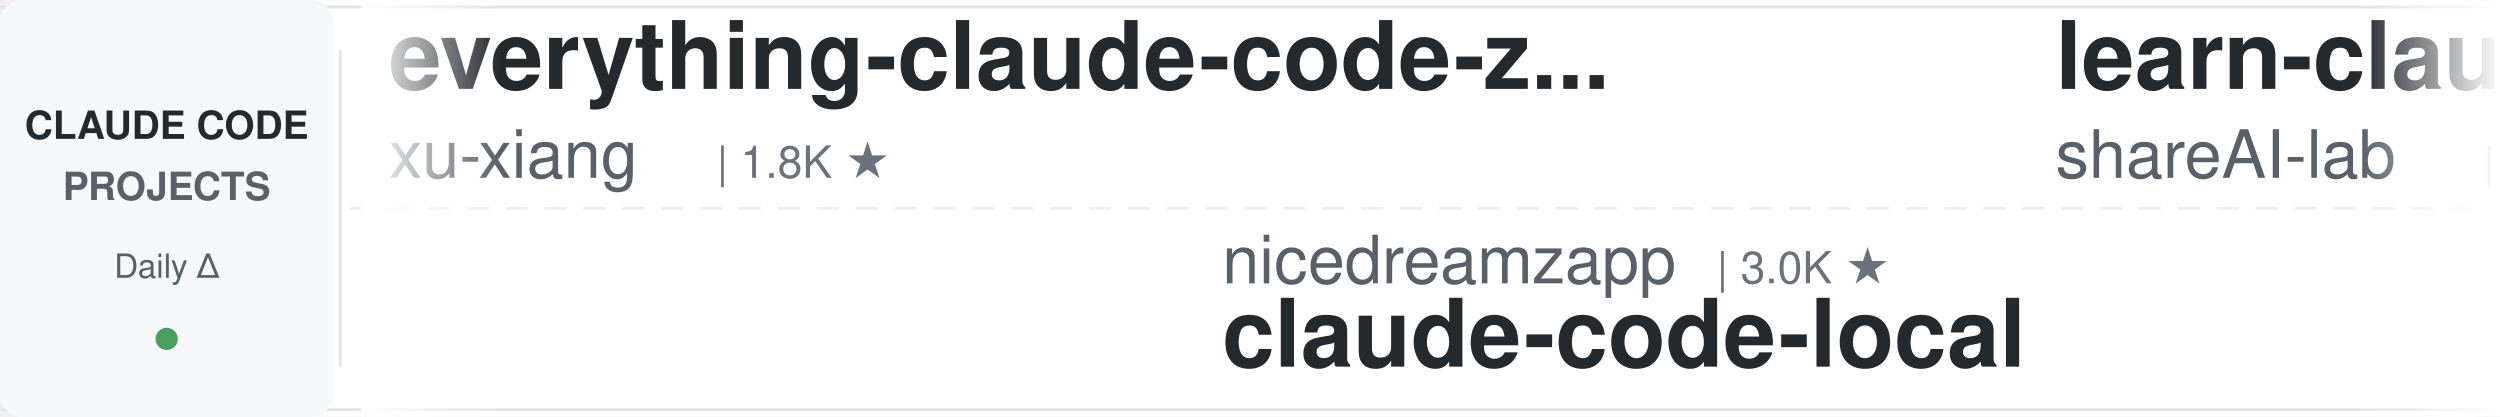
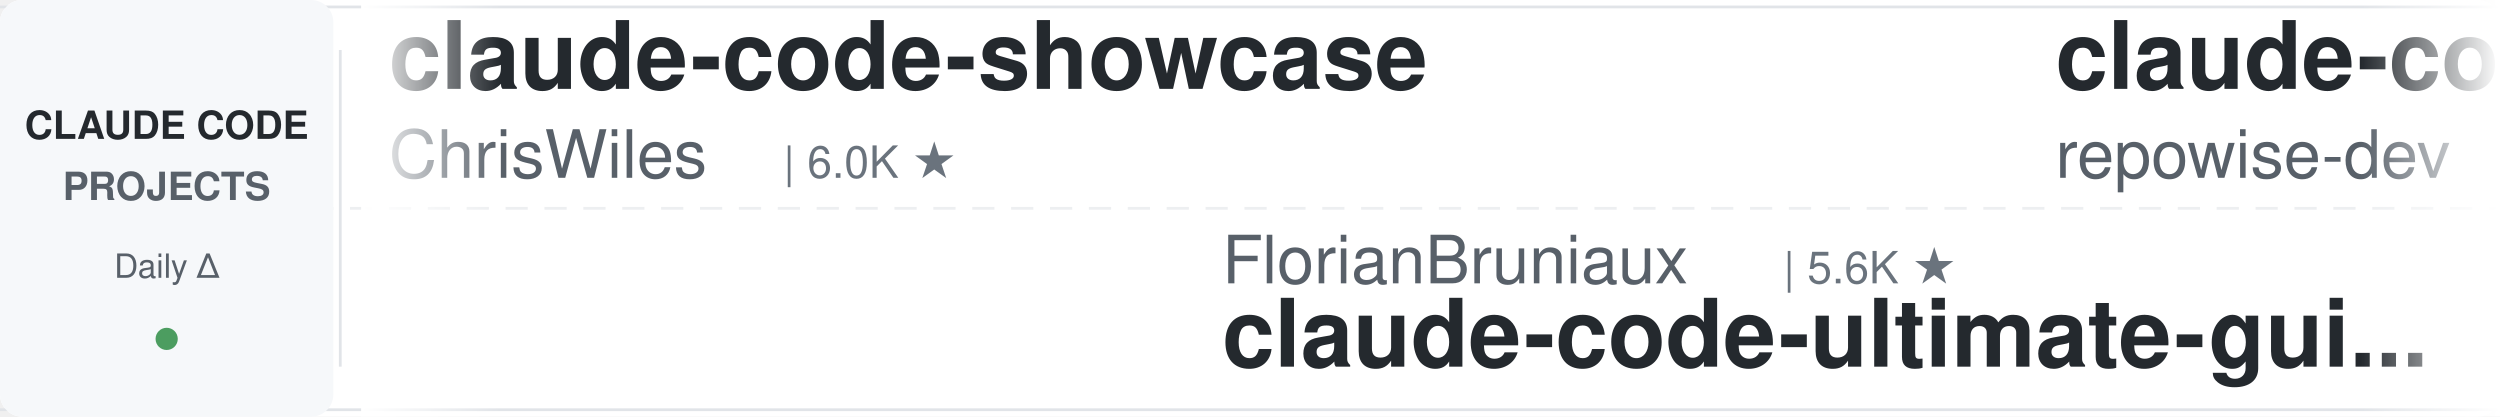
<svg xmlns="http://www.w3.org/2000/svg" width="900" height="150">
  <defs>
    <linearGradient id="leftFade" x1="0%" y1="0%" x2="100%" y2="0%">
      <stop offset="0%" style="stop-color:#ffffff;stop-opacity:1" />
      <stop offset="100%" style="stop-color:#ffffff;stop-opacity:0" />
    </linearGradient>
    <linearGradient id="rightFade" x1="0%" y1="0%" x2="100%" y2="0%">
      <stop offset="0%" style="stop-color:#ffffff;stop-opacity:0" />
      <stop offset="100%" style="stop-color:#ffffff;stop-opacity:1" />
    </linearGradient>
  </defs>
  <rect width="900" height="150" fill="#ffffff" rx="8" />
  <rect x="0" y="2" width="900" height="1" fill="#e1e4e8" />
  <rect x="0" y="147" width="900" height="1" fill="#e1e4e8" />
  <line x1="0" y1="75" x2="900" y2="75" stroke="#e1e4e8" stroke-width="1" stroke-dasharray="8 6" opacity="0.6" />
  <rect x="0" y="0" width="120" height="150" fill="#f6f8fa" rx="8" />
  <text x="60" y="50" font-family="-apple-system, BlinkMacSystemFont, 'Segoe UI', Helvetica, Arial, sans-serif" font-size="14" font-weight="600" fill="#24292e" text-anchor="middle">CLAUDE CODE</text>
  <text x="60" y="72" font-family="-apple-system, BlinkMacSystemFont, 'Segoe UI', Helvetica, Arial, sans-serif" font-size="14" font-weight="600" fill="#586069" text-anchor="middle">PROJECTS</text>
  <text x="60" y="100" font-family="-apple-system, BlinkMacSystemFont, 'Segoe UI', Helvetica, Arial, sans-serif" font-size="12" font-weight="500" fill="#586069" text-anchor="middle">Daily Δ</text>
  <circle cx="60" cy="122" r="4" fill="#22863a" opacity="0.8" />
  <rect x="122" y="18" width="1" height="114" fill="#e1e4e8" />
  <clipPath id="tickerClip">
    <rect x="130" y="0" width="770" height="150" />
  </clipPath>
  <g clip-path="url(#tickerClip)">
    <g id="tickerItems">
      <animateTransform attributeName="transform" attributeType="XML" type="translate" from="0 0" to="-3000 0" dur="54s" repeatCount="indefinite" />
      <g transform="translate(0, 0)">
-         <text x="140" y="32" font-family="-apple-system, BlinkMacSystemFont, 'Segoe UI', Helvetica, Arial, sans-serif" font-size="34" font-weight="600" fill="#24292e">everything-claude-code-z...</text>
-         <text x="140" y="64" font-family="-apple-system, BlinkMacSystemFont, 'Segoe UI', Helvetica, Arial, sans-serif" font-size="24" font-weight="400" fill="#586069">xu-xiang</text>
-         <text x="258" y="64" font-family="-apple-system, BlinkMacSystemFont, 'Segoe UI', Helvetica, Arial, sans-serif" font-size="16" font-weight="500" fill="#6a737d">| 1.8K ★</text>
+         <text x="140" y="32" font-family="-apple-system, BlinkMacSystemFont, 'Segoe UI', Helvetica, Arial, sans-serif" font-size="34" font-weight="600" fill="#24292e">claude-code-showcase</text>
+         <text x="140" y="64" font-family="-apple-system, BlinkMacSystemFont, 'Segoe UI', Helvetica, Arial, sans-serif" font-size="24" font-weight="400" fill="#586069">ChrisWiles</text>
+         <text x="282" y="64" font-family="-apple-system, BlinkMacSystemFont, 'Segoe UI', Helvetica, Arial, sans-serif" font-size="16" font-weight="500" fill="#6a737d">| 6.0K ★</text>
      </g>
      <g transform="translate(300, 0)">
+         <text x="140" y="102" font-family="-apple-system, BlinkMacSystemFont, 'Segoe UI', Helvetica, Arial, sans-serif" font-size="24" font-weight="400" fill="#586069">FlorianBruniaux</text>
+         <text x="342" y="102" font-family="-apple-system, BlinkMacSystemFont, 'Segoe UI', Helvetica, Arial, sans-serif" font-size="16" font-weight="500" fill="#6a737d">| 5.6K ★</text>
+         <text x="140" y="132" font-family="-apple-system, BlinkMacSystemFont, 'Segoe UI', Helvetica, Arial, sans-serif" font-size="34" font-weight="600" fill="#24292e">claude-code-ultimate-gui...</text>
+       </g>
+       <g transform="translate(600, 0)">
+         <text x="140" y="32" font-family="-apple-system, BlinkMacSystemFont, 'Segoe UI', Helvetica, Arial, sans-serif" font-size="34" font-weight="600" fill="#24292e">claude-code-prompts</text>
+         <text x="140" y="64" font-family="-apple-system, BlinkMacSystemFont, 'Segoe UI', Helvetica, Arial, sans-serif" font-size="24" font-weight="400" fill="#586069">repowise-dev</text>
+         <text x="306" y="64" font-family="-apple-system, BlinkMacSystemFont, 'Segoe UI', Helvetica, Arial, sans-serif" font-size="16" font-weight="500" fill="#6a737d">| 1.2K ★</text>
+       </g>
+       <g transform="translate(900, 0)">
        <text x="140" y="102" font-family="-apple-system, BlinkMacSystemFont, 'Segoe UI', Helvetica, Arial, sans-serif" font-size="24" font-weight="400" fill="#586069">nicedreamzapp</text>
        <text x="318" y="102" font-family="-apple-system, BlinkMacSystemFont, 'Segoe UI', Helvetica, Arial, sans-serif" font-size="16" font-weight="500" fill="#6a737d">| 3.0K ★</text>
        <text x="140" y="132" font-family="-apple-system, BlinkMacSystemFont, 'Segoe UI', Helvetica, Arial, sans-serif" font-size="34" font-weight="600" fill="#24292e">claude-code-local</text>
      </g>
-       <g transform="translate(600, 0)">
-         <text x="140" y="32" font-family="-apple-system, BlinkMacSystemFont, 'Segoe UI', Helvetica, Arial, sans-serif" font-size="34" font-weight="600" fill="#24292e">learn-claude-code</text>
-         <text x="140" y="64" font-family="-apple-system, BlinkMacSystemFont, 'Segoe UI', Helvetica, Arial, sans-serif" font-size="24" font-weight="400" fill="#586069">shareAI-lab</text>
-         <text x="294" y="64" font-family="-apple-system, BlinkMacSystemFont, 'Segoe UI', Helvetica, Arial, sans-serif" font-size="16" font-weight="500" fill="#6a737d">| 72.6K ★</text>
-       </g>
-       <g transform="translate(900, 0)">
-         <text x="140" y="102" font-family="-apple-system, BlinkMacSystemFont, 'Segoe UI', Helvetica, Arial, sans-serif" font-size="24" font-weight="400" fill="#586069">anthropics</text>
-         <text x="282" y="102" font-family="-apple-system, BlinkMacSystemFont, 'Segoe UI', Helvetica, Arial, sans-serif" font-size="16" font-weight="500" fill="#6a737d">| 8.5K ★</text>
-         <text x="140" y="132" font-family="-apple-system, BlinkMacSystemFont, 'Segoe UI', Helvetica, Arial, sans-serif" font-size="34" font-weight="600" fill="#24292e">claude-code-action</text>
-       </g>
      <g transform="translate(1200, 0)">
-         <text x="140" y="32" font-family="-apple-system, BlinkMacSystemFont, 'Segoe UI', Helvetica, Arial, sans-serif" font-size="34" font-weight="600" fill="#24292e">how-claude-code-works</text>
-         <text x="140" y="64" font-family="-apple-system, BlinkMacSystemFont, 'Segoe UI', Helvetica, Arial, sans-serif" font-size="24" font-weight="400" fill="#586069">Windy3f3f3f3f</text>
-         <text x="318" y="64" font-family="-apple-system, BlinkMacSystemFont, 'Segoe UI', Helvetica, Arial, sans-serif" font-size="16" font-weight="500" fill="#6a737d">| 3.3K ★</text>
+         <text x="140" y="32" font-family="-apple-system, BlinkMacSystemFont, 'Segoe UI', Helvetica, Arial, sans-serif" font-size="34" font-weight="600" fill="#24292e">claude-code-cheat-sheet</text>
+         <text x="140" y="64" font-family="-apple-system, BlinkMacSystemFont, 'Segoe UI', Helvetica, Arial, sans-serif" font-size="24" font-weight="400" fill="#586069">Njengah</text>
+         <text x="246" y="64" font-family="-apple-system, BlinkMacSystemFont, 'Segoe UI', Helvetica, Arial, sans-serif" font-size="16" font-weight="500" fill="#6a737d">| 1.9K ★</text>
      </g>
      <g transform="translate(1500, 0)">
-         <text x="140" y="102" font-family="-apple-system, BlinkMacSystemFont, 'Segoe UI', Helvetica, Arial, sans-serif" font-size="24" font-weight="400" fill="#586069">lintsinghua</text>
-         <text x="294" y="102" font-family="-apple-system, BlinkMacSystemFont, 'Segoe UI', Helvetica, Arial, sans-serif" font-size="16" font-weight="500" fill="#6a737d">| 4.0K ★</text>
-         <text x="140" y="132" font-family="-apple-system, BlinkMacSystemFont, 'Segoe UI', Helvetica, Arial, sans-serif" font-size="34" font-weight="600" fill="#24292e">claude-code-book</text>
+         <text x="140" y="102" font-family="-apple-system, BlinkMacSystemFont, 'Segoe UI', Helvetica, Arial, sans-serif" font-size="24" font-weight="400" fill="#586069">davila7</text>
+         <text x="246" y="102" font-family="-apple-system, BlinkMacSystemFont, 'Segoe UI', Helvetica, Arial, sans-serif" font-size="16" font-weight="500" fill="#6a737d">| 30.0K ★</text>
+         <text x="140" y="132" font-family="-apple-system, BlinkMacSystemFont, 'Segoe UI', Helvetica, Arial, sans-serif" font-size="34" font-weight="600" fill="#24292e">claude-code-templates</text>
      </g>
      <g transform="translate(1800, 0)">
-         <text x="140" y="32" font-family="-apple-system, BlinkMacSystemFont, 'Segoe UI', Helvetica, Arial, sans-serif" font-size="34" font-weight="600" fill="#24292e">claude-code-guide</text>
-         <text x="140" y="64" font-family="-apple-system, BlinkMacSystemFont, 'Segoe UI', Helvetica, Arial, sans-serif" font-size="24" font-weight="400" fill="#586069">zebbern</text>
-         <text x="246" y="64" font-family="-apple-system, BlinkMacSystemFont, 'Segoe UI', Helvetica, Arial, sans-serif" font-size="16" font-weight="500" fill="#6a737d">| 4.4K ★</text>
+         <text x="140" y="32" font-family="-apple-system, BlinkMacSystemFont, 'Segoe UI', Helvetica, Arial, sans-serif" font-size="34" font-weight="600" fill="#24292e">claude-code-book</text>
+         <text x="140" y="64" font-family="-apple-system, BlinkMacSystemFont, 'Segoe UI', Helvetica, Arial, sans-serif" font-size="24" font-weight="400" fill="#586069">lintsinghua</text>
+         <text x="294" y="64" font-family="-apple-system, BlinkMacSystemFont, 'Segoe UI', Helvetica, Arial, sans-serif" font-size="16" font-weight="500" fill="#6a737d">| 4.0K ★</text>
      </g>
      <g transform="translate(2100, 0)">
-         <text x="140" y="102" font-family="-apple-system, BlinkMacSystemFont, 'Segoe UI', Helvetica, Arial, sans-serif" font-size="24" font-weight="400" fill="#586069">Pimzino</text>
-         <text x="246" y="102" font-family="-apple-system, BlinkMacSystemFont, 'Segoe UI', Helvetica, Arial, sans-serif" font-size="16" font-weight="500" fill="#6a737d">| 3.8K ★</text>
-         <text x="140" y="132" font-family="-apple-system, BlinkMacSystemFont, 'Segoe UI', Helvetica, Arial, sans-serif" font-size="34" font-weight="600" fill="#24292e">claude-code-spec-workflo...</text>
+         <text x="140" y="102" font-family="-apple-system, BlinkMacSystemFont, 'Segoe UI', Helvetica, Arial, sans-serif" font-size="24" font-weight="400" fill="#586069">xu-xiang</text>
+         <text x="258" y="102" font-family="-apple-system, BlinkMacSystemFont, 'Segoe UI', Helvetica, Arial, sans-serif" font-size="16" font-weight="500" fill="#6a737d">| 1.8K ★</text>
+         <text x="140" y="132" font-family="-apple-system, BlinkMacSystemFont, 'Segoe UI', Helvetica, Arial, sans-serif" font-size="34" font-weight="600" fill="#24292e">everything-claude-code-z...</text>
      </g>
      <g transform="translate(2400, 0)">
-         <text x="140" y="32" font-family="-apple-system, BlinkMacSystemFont, 'Segoe UI', Helvetica, Arial, sans-serif" font-size="34" font-weight="600" fill="#24292e">claude_codex_bridge</text>
-         <text x="140" y="64" font-family="-apple-system, BlinkMacSystemFont, 'Segoe UI', Helvetica, Arial, sans-serif" font-size="24" font-weight="400" fill="#586069">SeemSeam</text>
-         <text x="258" y="64" font-family="-apple-system, BlinkMacSystemFont, 'Segoe UI', Helvetica, Arial, sans-serif" font-size="16" font-weight="500" fill="#6a737d">| 3.3K ★</text>
+         <text x="140" y="32" font-family="-apple-system, BlinkMacSystemFont, 'Segoe UI', Helvetica, Arial, sans-serif" font-size="34" font-weight="600" fill="#24292e">oh-my-claudecode</text>
+         <text x="140" y="64" font-family="-apple-system, BlinkMacSystemFont, 'Segoe UI', Helvetica, Arial, sans-serif" font-size="24" font-weight="400" fill="#586069">Yeachan-Heo</text>
+         <text x="294" y="64" font-family="-apple-system, BlinkMacSystemFont, 'Segoe UI', Helvetica, Arial, sans-serif" font-size="16" font-weight="500" fill="#6a737d">| 38.2K ★</text>
      </g>
      <g transform="translate(2700, 0)">
-         <text x="140" y="102" font-family="-apple-system, BlinkMacSystemFont, 'Segoe UI', Helvetica, Arial, sans-serif" font-size="24" font-weight="400" fill="#586069">Chachamaru127</text>
-         <text x="318" y="102" font-family="-apple-system, BlinkMacSystemFont, 'Segoe UI', Helvetica, Arial, sans-serif" font-size="16" font-weight="500" fill="#6a737d">| 3.0K ★</text>
-         <text x="140" y="132" font-family="-apple-system, BlinkMacSystemFont, 'Segoe UI', Helvetica, Arial, sans-serif" font-size="34" font-weight="600" fill="#24292e">claude-code-harness</text>
+         <text x="140" y="102" font-family="-apple-system, BlinkMacSystemFont, 'Segoe UI', Helvetica, Arial, sans-serif" font-size="24" font-weight="400" fill="#586069">wanshuiyin</text>
+         <text x="282" y="102" font-family="-apple-system, BlinkMacSystemFont, 'Segoe UI', Helvetica, Arial, sans-serif" font-size="16" font-weight="500" fill="#6a737d">| 14.0K ★</text>
+         <text x="140" y="132" font-family="-apple-system, BlinkMacSystemFont, 'Segoe UI', Helvetica, Arial, sans-serif" font-size="34" font-weight="600" fill="#24292e">Auto-claude-code-researc...</text>
      </g>
      <g transform="translate(3000, 0)">
-         <text x="140" y="32" font-family="-apple-system, BlinkMacSystemFont, 'Segoe UI', Helvetica, Arial, sans-serif" font-size="34" font-weight="600" fill="#24292e">everything-claude-code-z...</text>
-         <text x="140" y="64" font-family="-apple-system, BlinkMacSystemFont, 'Segoe UI', Helvetica, Arial, sans-serif" font-size="24" font-weight="400" fill="#586069">xu-xiang</text>
-         <text x="258" y="64" font-family="-apple-system, BlinkMacSystemFont, 'Segoe UI', Helvetica, Arial, sans-serif" font-size="16" font-weight="500" fill="#6a737d">| 1.8K ★</text>
+         <text x="140" y="32" font-family="-apple-system, BlinkMacSystemFont, 'Segoe UI', Helvetica, Arial, sans-serif" font-size="34" font-weight="600" fill="#24292e">claude-code-showcase</text>
+         <text x="140" y="64" font-family="-apple-system, BlinkMacSystemFont, 'Segoe UI', Helvetica, Arial, sans-serif" font-size="24" font-weight="400" fill="#586069">ChrisWiles</text>
+         <text x="282" y="64" font-family="-apple-system, BlinkMacSystemFont, 'Segoe UI', Helvetica, Arial, sans-serif" font-size="16" font-weight="500" fill="#6a737d">| 6.0K ★</text>
      </g>
      <g transform="translate(3300, 0)">
+         <text x="140" y="102" font-family="-apple-system, BlinkMacSystemFont, 'Segoe UI', Helvetica, Arial, sans-serif" font-size="24" font-weight="400" fill="#586069">FlorianBruniaux</text>
+         <text x="342" y="102" font-family="-apple-system, BlinkMacSystemFont, 'Segoe UI', Helvetica, Arial, sans-serif" font-size="16" font-weight="500" fill="#6a737d">| 5.6K ★</text>
+         <text x="140" y="132" font-family="-apple-system, BlinkMacSystemFont, 'Segoe UI', Helvetica, Arial, sans-serif" font-size="34" font-weight="600" fill="#24292e">claude-code-ultimate-gui...</text>
+       </g>
+       <g transform="translate(3600, 0)">
+         <text x="140" y="32" font-family="-apple-system, BlinkMacSystemFont, 'Segoe UI', Helvetica, Arial, sans-serif" font-size="34" font-weight="600" fill="#24292e">claude-code-prompts</text>
+         <text x="140" y="64" font-family="-apple-system, BlinkMacSystemFont, 'Segoe UI', Helvetica, Arial, sans-serif" font-size="24" font-weight="400" fill="#586069">repowise-dev</text>
+         <text x="306" y="64" font-family="-apple-system, BlinkMacSystemFont, 'Segoe UI', Helvetica, Arial, sans-serif" font-size="16" font-weight="500" fill="#6a737d">| 1.2K ★</text>
+       </g>
+       <g transform="translate(3900, 0)">
        <text x="140" y="102" font-family="-apple-system, BlinkMacSystemFont, 'Segoe UI', Helvetica, Arial, sans-serif" font-size="24" font-weight="400" fill="#586069">nicedreamzapp</text>
        <text x="318" y="102" font-family="-apple-system, BlinkMacSystemFont, 'Segoe UI', Helvetica, Arial, sans-serif" font-size="16" font-weight="500" fill="#6a737d">| 3.0K ★</text>
        <text x="140" y="132" font-family="-apple-system, BlinkMacSystemFont, 'Segoe UI', Helvetica, Arial, sans-serif" font-size="34" font-weight="600" fill="#24292e">claude-code-local</text>
-       </g>
-       <g transform="translate(3600, 0)">
-         <text x="140" y="32" font-family="-apple-system, BlinkMacSystemFont, 'Segoe UI', Helvetica, Arial, sans-serif" font-size="34" font-weight="600" fill="#24292e">learn-claude-code</text>
-         <text x="140" y="64" font-family="-apple-system, BlinkMacSystemFont, 'Segoe UI', Helvetica, Arial, sans-serif" font-size="24" font-weight="400" fill="#586069">shareAI-lab</text>
-         <text x="294" y="64" font-family="-apple-system, BlinkMacSystemFont, 'Segoe UI', Helvetica, Arial, sans-serif" font-size="16" font-weight="500" fill="#6a737d">| 72.6K ★</text>
-       </g>
-       <g transform="translate(3900, 0)">
-         <text x="140" y="102" font-family="-apple-system, BlinkMacSystemFont, 'Segoe UI', Helvetica, Arial, sans-serif" font-size="24" font-weight="400" fill="#586069">anthropics</text>
-         <text x="282" y="102" font-family="-apple-system, BlinkMacSystemFont, 'Segoe UI', Helvetica, Arial, sans-serif" font-size="16" font-weight="500" fill="#6a737d">| 8.5K ★</text>
-         <text x="140" y="132" font-family="-apple-system, BlinkMacSystemFont, 'Segoe UI', Helvetica, Arial, sans-serif" font-size="34" font-weight="600" fill="#24292e">claude-code-action</text>
      </g>
    </g>
  </g>
  <rect x="130" y="0" width="50" height="150" fill="url(#leftFade)" />
  <rect x="850" y="0" width="50" height="150" fill="url(#rightFade)" />
</svg>
